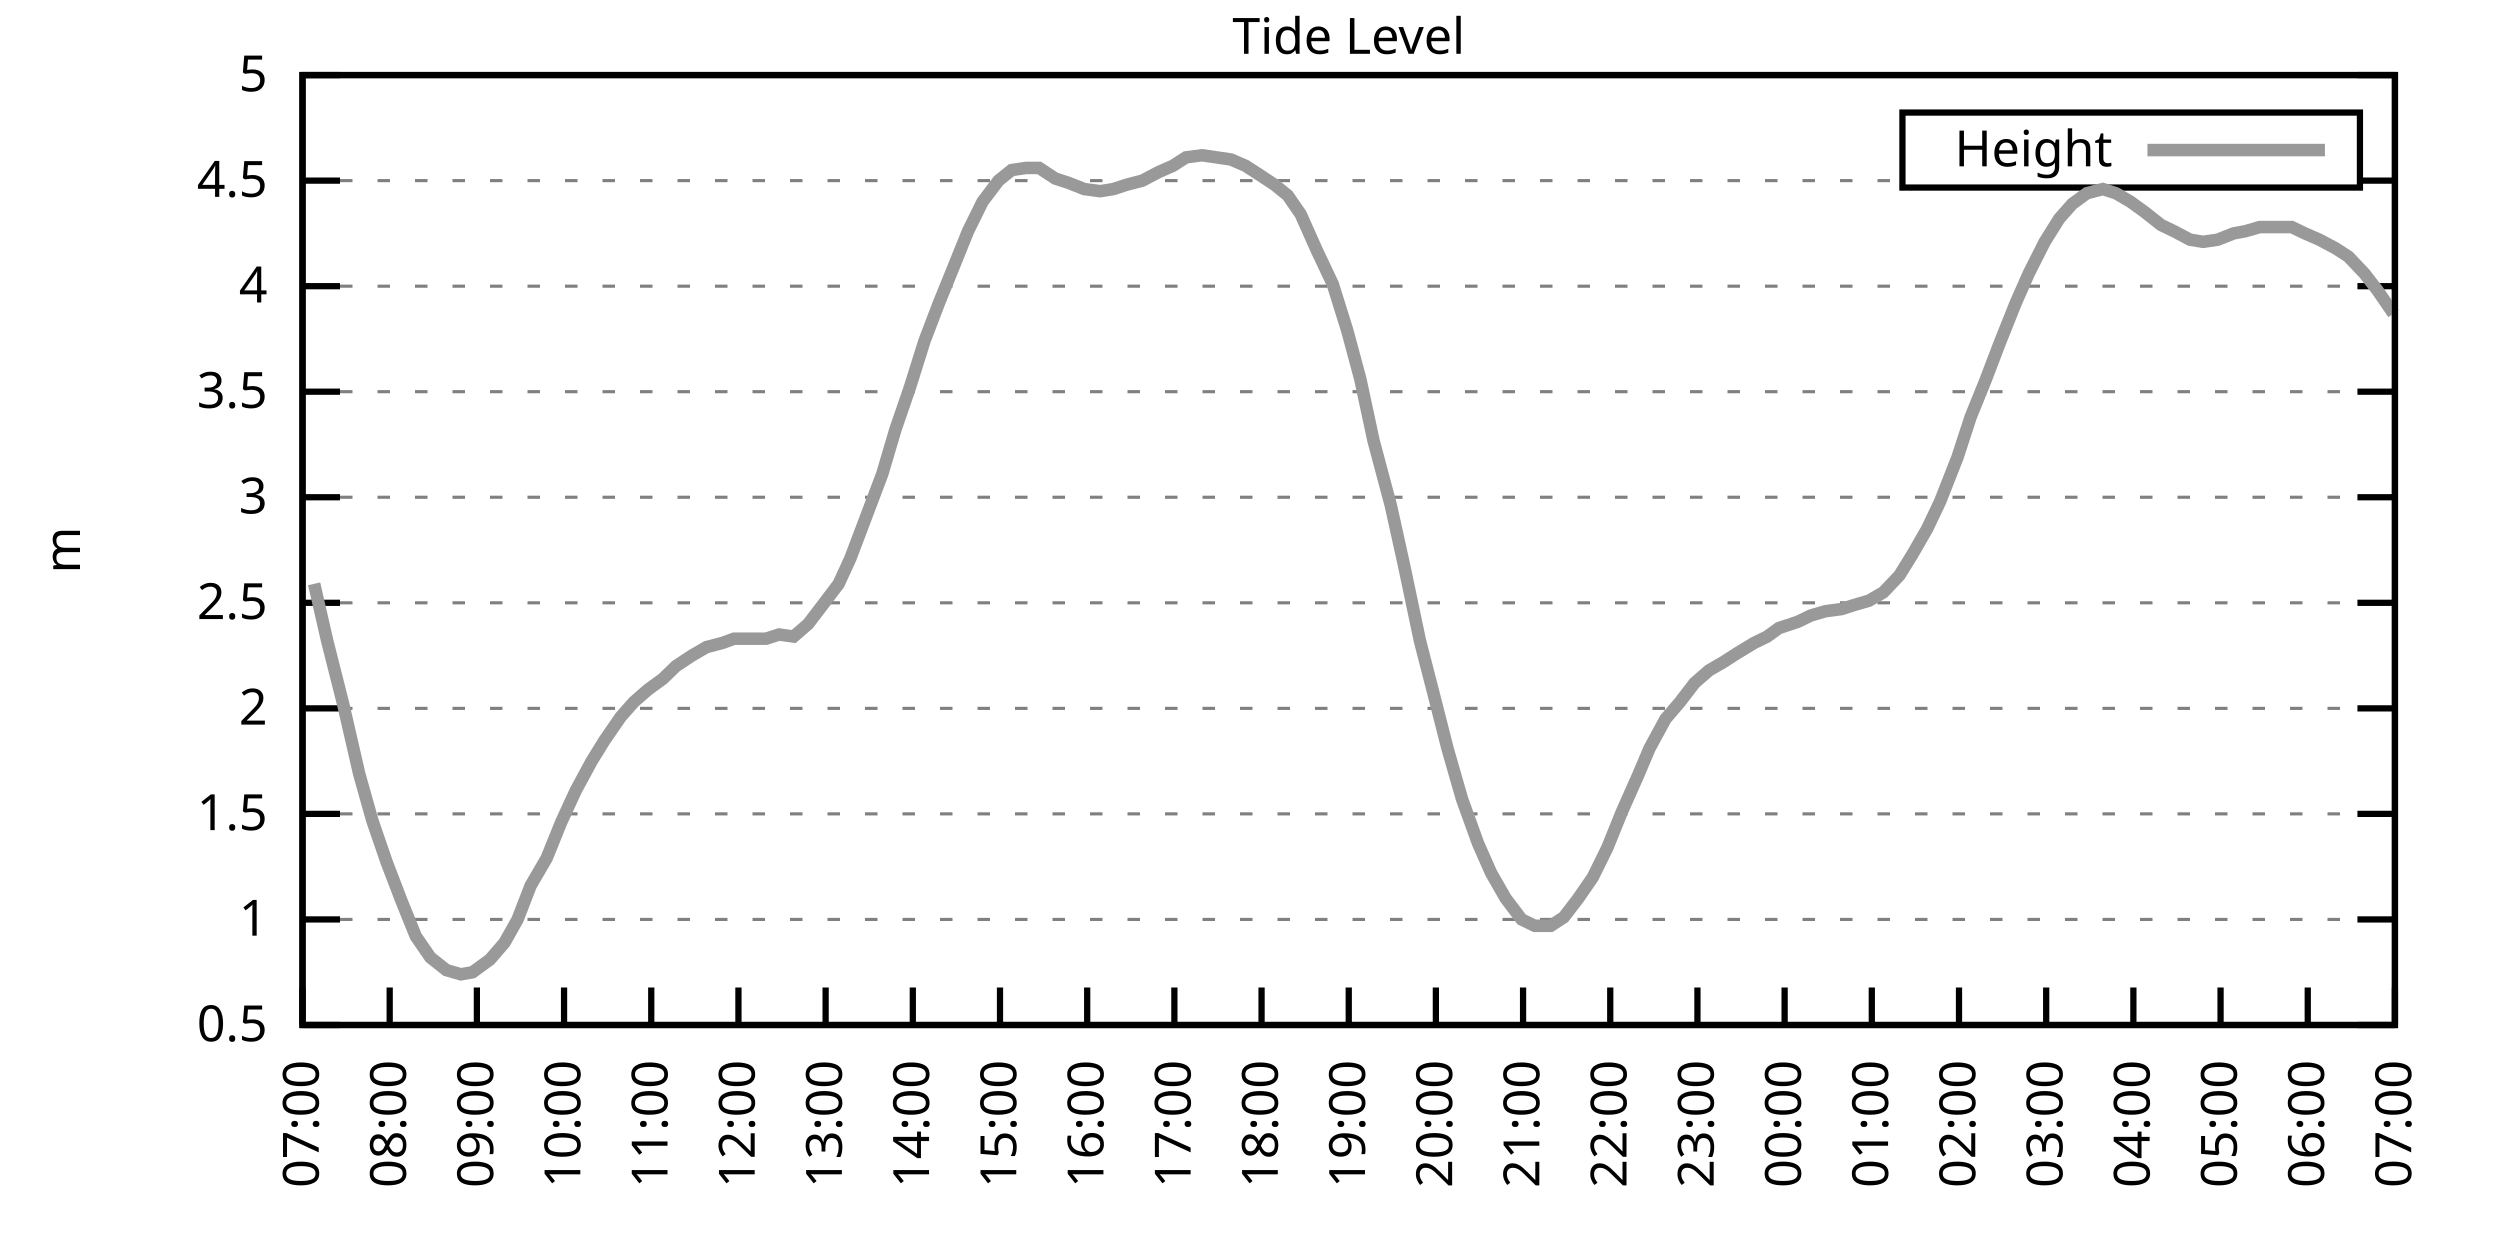
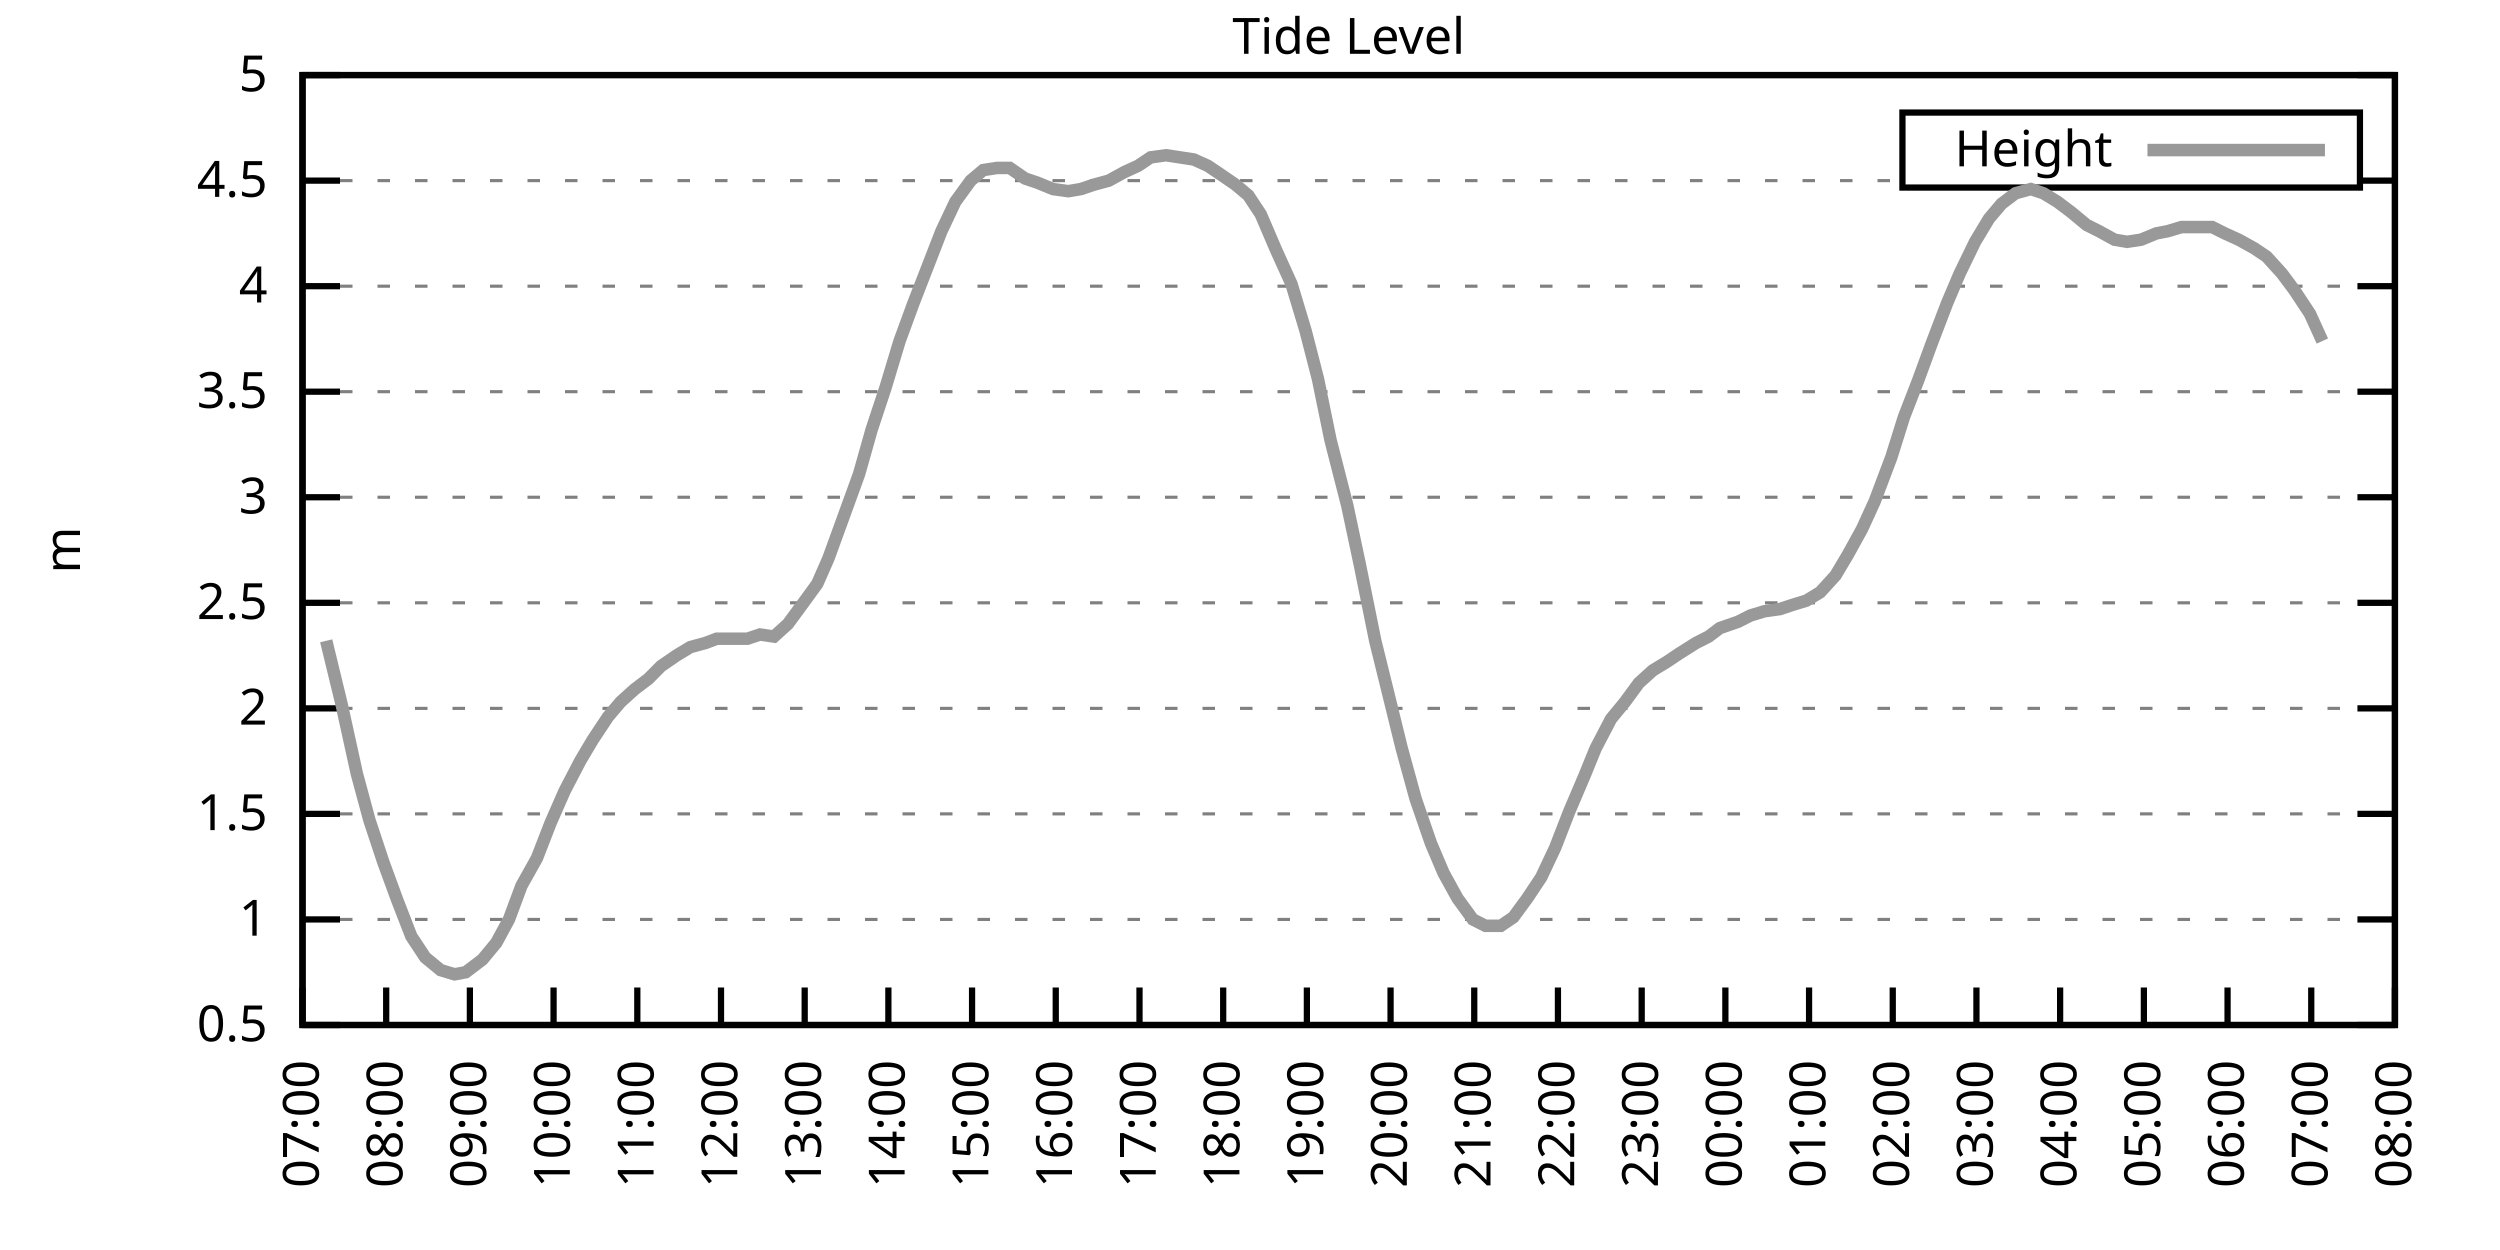
<svg xmlns="http://www.w3.org/2000/svg" xmlns:xlink="http://www.w3.org/1999/xlink" width="400" height="200" viewBox="0 0 400 200">
  <g id="gnuplot_canvas">
    <rect x="0" y="0" width="400" height="200" fill="none" />
    <defs>
      <circle id="gpDot" r="0.5" stroke-width="0.5" stroke="currentColor" />
      <path id="gpPt0" stroke-width="0.333" stroke="currentColor" d="M-1,0 h2 M0,-1 v2" />
      <path id="gpPt1" stroke-width="0.333" stroke="currentColor" d="M-1,-1 L1,1 M1,-1 L-1,1" />
      <path id="gpPt2" stroke-width="0.333" stroke="currentColor" d="M-1,0 L1,0 M0,-1 L0,1 M-1,-1 L1,1 M-1,1 L1,-1" />
      <rect id="gpPt3" stroke-width="0.333" stroke="currentColor" x="-1" y="-1" width="2" height="2" />
      <rect id="gpPt4" stroke-width="0.333" stroke="currentColor" fill="currentColor" x="-1" y="-1" width="2" height="2" />
      <circle id="gpPt5" stroke-width="0.333" stroke="currentColor" cx="0" cy="0" r="1" />
      <use xlink:href="#gpPt5" id="gpPt6" fill="currentColor" stroke="none" />
      <path id="gpPt7" stroke-width="0.333" stroke="currentColor" d="M0,-1.33 L-1.33,0.67 L1.33,0.67 z" />
      <use xlink:href="#gpPt7" id="gpPt8" fill="currentColor" stroke="none" />
      <use xlink:href="#gpPt7" id="gpPt9" stroke="currentColor" transform="rotate(180)" />
      <use xlink:href="#gpPt9" id="gpPt10" fill="currentColor" stroke="none" />
      <use xlink:href="#gpPt3" id="gpPt11" stroke="currentColor" transform="rotate(45)" />
      <use xlink:href="#gpPt11" id="gpPt12" fill="currentColor" stroke="none" />
      <path id="gpPt13" stroke-width="0.333" stroke="currentColor" d="M0,1.330 L1.265,0.411 L0.782,-1.067 L-0.782,-1.076 L-1.265,0.411 z" />
      <use xlink:href="#gpPt13" id="gpPt14" fill="currentColor" stroke="none" />
      <filter id="textbox" filterUnits="objectBoundingBox" x="0" y="0" height="1" width="1">
        <feFlood flood-color="white" flood-opacity="1" result="bgnd" />
        <feComposite in="SourceGraphic" in2="bgnd" operator="atop" />
      </filter>
      <filter id="greybox" filterUnits="objectBoundingBox" x="0" y="0" height="1" width="1">
        <feFlood flood-color="lightgrey" flood-opacity="1" result="grey" />
        <feComposite in="SourceGraphic" in2="grey" operator="atop" />
      </filter>
    </defs>
    <g fill="none" color="white" stroke="currentColor" stroke-width="1.00" stroke-linecap="butt" stroke-linejoin="miter">
</g>
    <g fill="none" color="black" stroke="currentColor" stroke-width="1.00" stroke-linecap="butt" stroke-linejoin="miter">
      <g stroke="none" shape-rendering="crispEdges">
        <polygon fill="rgb(255, 255, 255)" points="48.40,164.00 383.18,164.00 383.18,12.02 48.40,12.02 " />
      </g>
    </g>
    <g fill="none" color="black" stroke="currentColor" stroke-width="1.00" stroke-linecap="butt" stroke-linejoin="miter">
</g>
    <g fill="none" color="black" stroke="black" stroke-width="0.50" stroke-linecap="butt" stroke-linejoin="miter">
</g>
    <g fill="none" color="gray" stroke="currentColor" stroke-width="0.50" stroke-linecap="butt" stroke-linejoin="miter">
      <path stroke="gray" stroke-dasharray="2,4" class="gridline" d="M48.40,164.00 L383.19,164.00  " />
    </g>
    <g fill="none" color="gray" stroke="gray" stroke-width="1.00" stroke-linecap="butt" stroke-linejoin="miter">
</g>
    <g fill="none" color="black" stroke="currentColor" stroke-width="1.00" stroke-linecap="butt" stroke-linejoin="miter">
      <path stroke="black" d="M48.40,164.00 L54.40,164.00 M383.19,164.00 L377.19,164.00  " />
      <g transform="translate(42.80,166.60)" stroke="none" fill="black" font-family="Sans" font-size="8.00" text-anchor="end">
        <text>
          <tspan font-family="Sans"> 0.5</tspan>
        </text>
      </g>
    </g>
    <g fill="none" color="black" stroke="currentColor" stroke-width="1.00" stroke-linecap="butt" stroke-linejoin="miter">
</g>
    <g fill="none" color="black" stroke="black" stroke-width="0.50" stroke-linecap="butt" stroke-linejoin="miter">
</g>
    <g fill="none" color="gray" stroke="currentColor" stroke-width="0.50" stroke-linecap="butt" stroke-linejoin="miter">
      <path stroke="gray" stroke-dasharray="2,4" class="gridline" d="M48.40,147.11 L383.19,147.11  " />
    </g>
    <g fill="none" color="gray" stroke="gray" stroke-width="1.00" stroke-linecap="butt" stroke-linejoin="miter">
</g>
    <g fill="none" color="black" stroke="currentColor" stroke-width="1.00" stroke-linecap="butt" stroke-linejoin="miter">
      <path stroke="black" d="M48.40,147.11 L54.40,147.11 M383.19,147.11 L377.19,147.11  " />
      <g transform="translate(42.80,149.71)" stroke="none" fill="black" font-family="Sans" font-size="8.00" text-anchor="end">
        <text>
          <tspan font-family="Sans"> 1</tspan>
        </text>
      </g>
    </g>
    <g fill="none" color="black" stroke="currentColor" stroke-width="1.00" stroke-linecap="butt" stroke-linejoin="miter">
</g>
    <g fill="none" color="black" stroke="black" stroke-width="0.50" stroke-linecap="butt" stroke-linejoin="miter">
</g>
    <g fill="none" color="gray" stroke="currentColor" stroke-width="0.50" stroke-linecap="butt" stroke-linejoin="miter">
      <path stroke="gray" stroke-dasharray="2,4" class="gridline" d="M48.40,130.22 L383.19,130.22  " />
    </g>
    <g fill="none" color="gray" stroke="gray" stroke-width="1.00" stroke-linecap="butt" stroke-linejoin="miter">
</g>
    <g fill="none" color="black" stroke="currentColor" stroke-width="1.00" stroke-linecap="butt" stroke-linejoin="miter">
      <path stroke="black" d="M48.40,130.22 L54.40,130.22 M383.19,130.22 L377.19,130.22  " />
      <g transform="translate(42.80,132.82)" stroke="none" fill="black" font-family="Sans" font-size="8.00" text-anchor="end">
        <text>
          <tspan font-family="Sans"> 1.5</tspan>
        </text>
      </g>
    </g>
    <g fill="none" color="black" stroke="currentColor" stroke-width="1.00" stroke-linecap="butt" stroke-linejoin="miter">
</g>
    <g fill="none" color="black" stroke="black" stroke-width="0.50" stroke-linecap="butt" stroke-linejoin="miter">
</g>
    <g fill="none" color="gray" stroke="currentColor" stroke-width="0.50" stroke-linecap="butt" stroke-linejoin="miter">
      <path stroke="gray" stroke-dasharray="2,4" class="gridline" d="M48.40,113.34 L383.19,113.34  " />
    </g>
    <g fill="none" color="gray" stroke="gray" stroke-width="1.00" stroke-linecap="butt" stroke-linejoin="miter">
</g>
    <g fill="none" color="black" stroke="currentColor" stroke-width="1.00" stroke-linecap="butt" stroke-linejoin="miter">
      <path stroke="black" d="M48.40,113.34 L54.40,113.34 M383.19,113.34 L377.19,113.34  " />
      <g transform="translate(42.80,115.94)" stroke="none" fill="black" font-family="Sans" font-size="8.00" text-anchor="end">
        <text>
          <tspan font-family="Sans"> 2</tspan>
        </text>
      </g>
    </g>
    <g fill="none" color="black" stroke="currentColor" stroke-width="1.00" stroke-linecap="butt" stroke-linejoin="miter">
</g>
    <g fill="none" color="black" stroke="black" stroke-width="0.50" stroke-linecap="butt" stroke-linejoin="miter">
</g>
    <g fill="none" color="gray" stroke="currentColor" stroke-width="0.50" stroke-linecap="butt" stroke-linejoin="miter">
      <path stroke="gray" stroke-dasharray="2,4" class="gridline" d="M48.40,96.45 L383.19,96.45  " />
    </g>
    <g fill="none" color="gray" stroke="gray" stroke-width="1.00" stroke-linecap="butt" stroke-linejoin="miter">
</g>
    <g fill="none" color="black" stroke="currentColor" stroke-width="1.00" stroke-linecap="butt" stroke-linejoin="miter">
      <path stroke="black" d="M48.40,96.45 L54.40,96.45 M383.19,96.45 L377.19,96.45  " />
      <g transform="translate(42.80,99.05)" stroke="none" fill="black" font-family="Sans" font-size="8.00" text-anchor="end">
        <text>
          <tspan font-family="Sans"> 2.5</tspan>
        </text>
      </g>
    </g>
    <g fill="none" color="black" stroke="currentColor" stroke-width="1.00" stroke-linecap="butt" stroke-linejoin="miter">
</g>
    <g fill="none" color="black" stroke="black" stroke-width="0.50" stroke-linecap="butt" stroke-linejoin="miter">
</g>
    <g fill="none" color="gray" stroke="currentColor" stroke-width="0.50" stroke-linecap="butt" stroke-linejoin="miter">
      <path stroke="gray" stroke-dasharray="2,4" class="gridline" d="M48.40,79.56 L383.19,79.56  " />
    </g>
    <g fill="none" color="gray" stroke="gray" stroke-width="1.00" stroke-linecap="butt" stroke-linejoin="miter">
</g>
    <g fill="none" color="black" stroke="currentColor" stroke-width="1.00" stroke-linecap="butt" stroke-linejoin="miter">
      <path stroke="black" d="M48.40,79.56 L54.40,79.56 M383.19,79.56 L377.19,79.56  " />
      <g transform="translate(42.80,82.16)" stroke="none" fill="black" font-family="Sans" font-size="8.00" text-anchor="end">
        <text>
          <tspan font-family="Sans"> 3</tspan>
        </text>
      </g>
    </g>
    <g fill="none" color="black" stroke="currentColor" stroke-width="1.00" stroke-linecap="butt" stroke-linejoin="miter">
</g>
    <g fill="none" color="black" stroke="black" stroke-width="0.50" stroke-linecap="butt" stroke-linejoin="miter">
</g>
    <g fill="none" color="gray" stroke="currentColor" stroke-width="0.50" stroke-linecap="butt" stroke-linejoin="miter">
      <path stroke="gray" stroke-dasharray="2,4" class="gridline" d="M48.40,62.67 L383.19,62.67  " />
    </g>
    <g fill="none" color="gray" stroke="gray" stroke-width="1.00" stroke-linecap="butt" stroke-linejoin="miter">
</g>
    <g fill="none" color="black" stroke="currentColor" stroke-width="1.00" stroke-linecap="butt" stroke-linejoin="miter">
      <path stroke="black" d="M48.40,62.67 L54.40,62.67 M383.19,62.67 L377.19,62.67  " />
      <g transform="translate(42.80,65.27)" stroke="none" fill="black" font-family="Sans" font-size="8.00" text-anchor="end">
        <text>
          <tspan font-family="Sans"> 3.5</tspan>
        </text>
      </g>
    </g>
    <g fill="none" color="black" stroke="currentColor" stroke-width="1.00" stroke-linecap="butt" stroke-linejoin="miter">
</g>
    <g fill="none" color="black" stroke="black" stroke-width="0.50" stroke-linecap="butt" stroke-linejoin="miter">
</g>
    <g fill="none" color="gray" stroke="currentColor" stroke-width="0.50" stroke-linecap="butt" stroke-linejoin="miter">
      <path stroke="gray" stroke-dasharray="2,4" class="gridline" d="M48.40,45.79 L383.19,45.79  " />
    </g>
    <g fill="none" color="gray" stroke="gray" stroke-width="1.00" stroke-linecap="butt" stroke-linejoin="miter">
</g>
    <g fill="none" color="black" stroke="currentColor" stroke-width="1.00" stroke-linecap="butt" stroke-linejoin="miter">
      <path stroke="black" d="M48.40,45.79 L54.40,45.79 M383.19,45.79 L377.19,45.79  " />
      <g transform="translate(42.80,48.39)" stroke="none" fill="black" font-family="Sans" font-size="8.00" text-anchor="end">
        <text>
          <tspan font-family="Sans"> 4</tspan>
        </text>
      </g>
    </g>
    <g fill="none" color="black" stroke="currentColor" stroke-width="1.00" stroke-linecap="butt" stroke-linejoin="miter">
</g>
    <g fill="none" color="black" stroke="black" stroke-width="0.50" stroke-linecap="butt" stroke-linejoin="miter">
</g>
    <g fill="none" color="gray" stroke="currentColor" stroke-width="0.50" stroke-linecap="butt" stroke-linejoin="miter">
      <path stroke="gray" stroke-dasharray="2,4" class="gridline" d="M48.40,28.90 L304.39,28.90 M377.59,28.90 L383.19,28.90  " />
    </g>
    <g fill="none" color="gray" stroke="gray" stroke-width="1.00" stroke-linecap="butt" stroke-linejoin="miter">
</g>
    <g fill="none" color="black" stroke="currentColor" stroke-width="1.00" stroke-linecap="butt" stroke-linejoin="miter">
      <path stroke="black" d="M48.40,28.90 L54.40,28.90 M383.19,28.90 L377.19,28.90  " />
      <g transform="translate(42.80,31.50)" stroke="none" fill="black" font-family="Sans" font-size="8.00" text-anchor="end">
        <text>
          <tspan font-family="Sans"> 4.5</tspan>
        </text>
      </g>
    </g>
    <g fill="none" color="black" stroke="currentColor" stroke-width="1.00" stroke-linecap="butt" stroke-linejoin="miter">
</g>
    <g fill="none" color="black" stroke="black" stroke-width="0.50" stroke-linecap="butt" stroke-linejoin="miter">
</g>
    <g fill="none" color="gray" stroke="currentColor" stroke-width="0.50" stroke-linecap="butt" stroke-linejoin="miter">
      <path stroke="gray" stroke-dasharray="2,4" class="gridline" d="M48.40,12.01 L383.19,12.01  " />
    </g>
    <g fill="none" color="gray" stroke="gray" stroke-width="1.00" stroke-linecap="butt" stroke-linejoin="miter">
</g>
    <g fill="none" color="black" stroke="currentColor" stroke-width="1.00" stroke-linecap="butt" stroke-linejoin="miter">
      <path stroke="black" d="M48.40,12.01 L54.40,12.01 M383.19,12.01 L377.19,12.01  " />
      <g transform="translate(42.80,14.61)" stroke="none" fill="black" font-family="Sans" font-size="8.00" text-anchor="end">
        <text>
          <tspan font-family="Sans"> 5</tspan>
        </text>
      </g>
    </g>
    <g fill="none" color="black" stroke="currentColor" stroke-width="1.00" stroke-linecap="butt" stroke-linejoin="miter">
      <path stroke="black" d="M48.40,164.00 L48.40,158.00  " />
      <g transform="translate(51.00,169.60) rotate(270.00)" stroke="none" fill="black" font-family="Sans" font-size="8.00" text-anchor="end">
        <text>
          <tspan font-family="Sans">07:00</tspan>
        </text>
      </g>
    </g>
    <g fill="none" color="black" stroke="currentColor" stroke-width="1.00" stroke-linecap="butt" stroke-linejoin="miter">
-       <path stroke="black" d="M62.35,164.00 L62.35,158.00  " />
-       <g transform="translate(64.95,169.60) rotate(270.00)" stroke="none" fill="black" font-family="Sans" font-size="8.00" text-anchor="end">
+       <path stroke="black" d="M61.79,164.00 L61.79,158.00  " />
+       <g transform="translate(64.39,169.60) rotate(270.00)" stroke="none" fill="black" font-family="Sans" font-size="8.00" text-anchor="end">
        <text>
          <tspan font-family="Sans">08:00</tspan>
        </text>
      </g>
    </g>
    <g fill="none" color="black" stroke="currentColor" stroke-width="1.00" stroke-linecap="butt" stroke-linejoin="miter">
-       <path stroke="black" d="M76.30,164.00 L76.30,158.00  " />
-       <g transform="translate(78.90,169.60) rotate(270.00)" stroke="none" fill="black" font-family="Sans" font-size="8.00" text-anchor="end">
+       <path stroke="black" d="M75.18,164.00 L75.18,158.00  " />
+       <g transform="translate(77.78,169.60) rotate(270.00)" stroke="none" fill="black" font-family="Sans" font-size="8.00" text-anchor="end">
        <text>
          <tspan font-family="Sans">09:00</tspan>
        </text>
      </g>
    </g>
    <g fill="none" color="black" stroke="currentColor" stroke-width="1.00" stroke-linecap="butt" stroke-linejoin="miter">
-       <path stroke="black" d="M90.25,164.00 L90.25,158.00  " />
-       <g transform="translate(92.85,169.60) rotate(270.00)" stroke="none" fill="black" font-family="Sans" font-size="8.00" text-anchor="end">
+       <path stroke="black" d="M88.57,164.00 L88.57,158.00  " />
+       <g transform="translate(91.17,169.60) rotate(270.00)" stroke="none" fill="black" font-family="Sans" font-size="8.00" text-anchor="end">
        <text>
          <tspan font-family="Sans">10:00</tspan>
        </text>
      </g>
    </g>
    <g fill="none" color="black" stroke="currentColor" stroke-width="1.00" stroke-linecap="butt" stroke-linejoin="miter">
-       <path stroke="black" d="M104.20,164.00 L104.20,158.00  " />
-       <g transform="translate(106.80,169.60) rotate(270.00)" stroke="none" fill="black" font-family="Sans" font-size="8.00" text-anchor="end">
+       <path stroke="black" d="M101.97,164.00 L101.97,158.00  " />
+       <g transform="translate(104.57,169.60) rotate(270.00)" stroke="none" fill="black" font-family="Sans" font-size="8.00" text-anchor="end">
        <text>
          <tspan font-family="Sans">11:00</tspan>
        </text>
      </g>
    </g>
    <g fill="none" color="black" stroke="currentColor" stroke-width="1.00" stroke-linecap="butt" stroke-linejoin="miter">
-       <path stroke="black" d="M118.15,164.00 L118.15,158.00  " />
-       <g transform="translate(120.75,169.60) rotate(270.00)" stroke="none" fill="black" font-family="Sans" font-size="8.00" text-anchor="end">
+       <path stroke="black" d="M115.36,164.00 L115.36,158.00  " />
+       <g transform="translate(117.96,169.60) rotate(270.00)" stroke="none" fill="black" font-family="Sans" font-size="8.00" text-anchor="end">
        <text>
          <tspan font-family="Sans">12:00</tspan>
        </text>
      </g>
    </g>
    <g fill="none" color="black" stroke="currentColor" stroke-width="1.00" stroke-linecap="butt" stroke-linejoin="miter">
-       <path stroke="black" d="M132.10,164.00 L132.10,158.00  " />
-       <g transform="translate(134.70,169.60) rotate(270.00)" stroke="none" fill="black" font-family="Sans" font-size="8.00" text-anchor="end">
+       <path stroke="black" d="M128.75,164.00 L128.75,158.00  " />
+       <g transform="translate(131.35,169.60) rotate(270.00)" stroke="none" fill="black" font-family="Sans" font-size="8.00" text-anchor="end">
        <text>
          <tspan font-family="Sans">13:00</tspan>
        </text>
      </g>
    </g>
    <g fill="none" color="black" stroke="currentColor" stroke-width="1.00" stroke-linecap="butt" stroke-linejoin="miter">
-       <path stroke="black" d="M146.05,164.00 L146.05,158.00  " />
-       <g transform="translate(148.65,169.60) rotate(270.00)" stroke="none" fill="black" font-family="Sans" font-size="8.00" text-anchor="end">
+       <path stroke="black" d="M142.14,164.00 L142.14,158.00  " />
+       <g transform="translate(144.74,169.60) rotate(270.00)" stroke="none" fill="black" font-family="Sans" font-size="8.00" text-anchor="end">
        <text>
          <tspan font-family="Sans">14:00</tspan>
        </text>
      </g>
    </g>
    <g fill="none" color="black" stroke="currentColor" stroke-width="1.00" stroke-linecap="butt" stroke-linejoin="miter">
-       <path stroke="black" d="M160.00,164.00 L160.00,158.00  " />
-       <g transform="translate(162.60,169.60) rotate(270.00)" stroke="none" fill="black" font-family="Sans" font-size="8.00" text-anchor="end">
+       <path stroke="black" d="M155.53,164.00 L155.53,158.00  " />
+       <g transform="translate(158.13,169.60) rotate(270.00)" stroke="none" fill="black" font-family="Sans" font-size="8.00" text-anchor="end">
        <text>
          <tspan font-family="Sans">15:00</tspan>
        </text>
      </g>
    </g>
    <g fill="none" color="black" stroke="currentColor" stroke-width="1.00" stroke-linecap="butt" stroke-linejoin="miter">
-       <path stroke="black" d="M173.95,164.00 L173.95,158.00  " />
-       <g transform="translate(176.55,169.60) rotate(270.00)" stroke="none" fill="black" font-family="Sans" font-size="8.00" text-anchor="end">
+       <path stroke="black" d="M168.92,164.00 L168.92,158.00  " />
+       <g transform="translate(171.52,169.60) rotate(270.00)" stroke="none" fill="black" font-family="Sans" font-size="8.00" text-anchor="end">
        <text>
          <tspan font-family="Sans">16:00</tspan>
        </text>
      </g>
    </g>
    <g fill="none" color="black" stroke="currentColor" stroke-width="1.00" stroke-linecap="butt" stroke-linejoin="miter">
-       <path stroke="black" d="M187.90,164.00 L187.90,158.00  " />
-       <g transform="translate(190.50,169.60) rotate(270.00)" stroke="none" fill="black" font-family="Sans" font-size="8.00" text-anchor="end">
+       <path stroke="black" d="M182.32,164.00 L182.32,158.00  " />
+       <g transform="translate(184.92,169.60) rotate(270.00)" stroke="none" fill="black" font-family="Sans" font-size="8.00" text-anchor="end">
        <text>
          <tspan font-family="Sans">17:00</tspan>
        </text>
      </g>
    </g>
    <g fill="none" color="black" stroke="currentColor" stroke-width="1.00" stroke-linecap="butt" stroke-linejoin="miter">
-       <path stroke="black" d="M201.85,164.00 L201.85,158.00  " />
-       <g transform="translate(204.45,169.60) rotate(270.00)" stroke="none" fill="black" font-family="Sans" font-size="8.00" text-anchor="end">
+       <path stroke="black" d="M195.71,164.00 L195.71,158.00  " />
+       <g transform="translate(198.31,169.60) rotate(270.00)" stroke="none" fill="black" font-family="Sans" font-size="8.00" text-anchor="end">
        <text>
          <tspan font-family="Sans">18:00</tspan>
        </text>
      </g>
    </g>
    <g fill="none" color="black" stroke="currentColor" stroke-width="1.00" stroke-linecap="butt" stroke-linejoin="miter">
-       <path stroke="black" d="M215.80,164.00 L215.80,158.00  " />
-       <g transform="translate(218.40,169.60) rotate(270.00)" stroke="none" fill="black" font-family="Sans" font-size="8.00" text-anchor="end">
+       <path stroke="black" d="M209.10,164.00 L209.10,158.00  " />
+       <g transform="translate(211.70,169.60) rotate(270.00)" stroke="none" fill="black" font-family="Sans" font-size="8.00" text-anchor="end">
        <text>
          <tspan font-family="Sans">19:00</tspan>
        </text>
      </g>
    </g>
    <g fill="none" color="black" stroke="currentColor" stroke-width="1.00" stroke-linecap="butt" stroke-linejoin="miter">
-       <path stroke="black" d="M229.74,164.00 L229.74,158.00  " />
-       <g transform="translate(232.34,169.60) rotate(270.00)" stroke="none" fill="black" font-family="Sans" font-size="8.00" text-anchor="end">
+       <path stroke="black" d="M222.49,164.00 L222.49,158.00  " />
+       <g transform="translate(225.09,169.60) rotate(270.00)" stroke="none" fill="black" font-family="Sans" font-size="8.00" text-anchor="end">
        <text>
          <tspan font-family="Sans">20:00</tspan>
        </text>
      </g>
    </g>
    <g fill="none" color="black" stroke="currentColor" stroke-width="1.00" stroke-linecap="butt" stroke-linejoin="miter">
-       <path stroke="black" d="M243.69,164.00 L243.69,158.00  " />
-       <g transform="translate(246.29,169.60) rotate(270.00)" stroke="none" fill="black" font-family="Sans" font-size="8.00" text-anchor="end">
+       <path stroke="black" d="M235.88,164.00 L235.88,158.00  " />
+       <g transform="translate(238.48,169.60) rotate(270.00)" stroke="none" fill="black" font-family="Sans" font-size="8.00" text-anchor="end">
        <text>
          <tspan font-family="Sans">21:00</tspan>
        </text>
      </g>
    </g>
    <g fill="none" color="black" stroke="currentColor" stroke-width="1.00" stroke-linecap="butt" stroke-linejoin="miter">
-       <path stroke="black" d="M257.64,164.00 L257.64,158.00  " />
-       <g transform="translate(260.24,169.60) rotate(270.00)" stroke="none" fill="black" font-family="Sans" font-size="8.00" text-anchor="end">
+       <path stroke="black" d="M249.27,164.00 L249.27,158.00  " />
+       <g transform="translate(251.87,169.60) rotate(270.00)" stroke="none" fill="black" font-family="Sans" font-size="8.00" text-anchor="end">
        <text>
          <tspan font-family="Sans">22:00</tspan>
        </text>
      </g>
    </g>
    <g fill="none" color="black" stroke="currentColor" stroke-width="1.00" stroke-linecap="butt" stroke-linejoin="miter">
-       <path stroke="black" d="M271.59,164.00 L271.59,158.00  " />
-       <g transform="translate(274.19,169.60) rotate(270.00)" stroke="none" fill="black" font-family="Sans" font-size="8.00" text-anchor="end">
+       <path stroke="black" d="M262.67,164.00 L262.67,158.00  " />
+       <g transform="translate(265.27,169.60) rotate(270.00)" stroke="none" fill="black" font-family="Sans" font-size="8.00" text-anchor="end">
        <text>
          <tspan font-family="Sans">23:00</tspan>
        </text>
      </g>
    </g>
    <g fill="none" color="black" stroke="currentColor" stroke-width="1.00" stroke-linecap="butt" stroke-linejoin="miter">
-       <path stroke="black" d="M285.54,164.00 L285.54,158.00  " />
-       <g transform="translate(288.14,169.60) rotate(270.00)" stroke="none" fill="black" font-family="Sans" font-size="8.00" text-anchor="end">
+       <path stroke="black" d="M276.06,164.00 L276.06,158.00  " />
+       <g transform="translate(278.66,169.60) rotate(270.00)" stroke="none" fill="black" font-family="Sans" font-size="8.00" text-anchor="end">
        <text>
          <tspan font-family="Sans">00:00</tspan>
        </text>
      </g>
    </g>
    <g fill="none" color="black" stroke="currentColor" stroke-width="1.00" stroke-linecap="butt" stroke-linejoin="miter">
-       <path stroke="black" d="M299.49,164.00 L299.49,158.00  " />
-       <g transform="translate(302.09,169.60) rotate(270.00)" stroke="none" fill="black" font-family="Sans" font-size="8.00" text-anchor="end">
+       <path stroke="black" d="M289.45,164.00 L289.45,158.00  " />
+       <g transform="translate(292.05,169.60) rotate(270.00)" stroke="none" fill="black" font-family="Sans" font-size="8.00" text-anchor="end">
        <text>
          <tspan font-family="Sans">01:00</tspan>
        </text>
      </g>
    </g>
    <g fill="none" color="black" stroke="currentColor" stroke-width="1.00" stroke-linecap="butt" stroke-linejoin="miter">
-       <path stroke="black" d="M313.44,164.00 L313.44,158.00  " />
-       <g transform="translate(316.04,169.60) rotate(270.00)" stroke="none" fill="black" font-family="Sans" font-size="8.00" text-anchor="end">
+       <path stroke="black" d="M302.84,164.00 L302.84,158.00  " />
+       <g transform="translate(305.44,169.60) rotate(270.00)" stroke="none" fill="black" font-family="Sans" font-size="8.00" text-anchor="end">
        <text>
          <tspan font-family="Sans">02:00</tspan>
        </text>
      </g>
    </g>
    <g fill="none" color="black" stroke="currentColor" stroke-width="1.00" stroke-linecap="butt" stroke-linejoin="miter">
-       <path stroke="black" d="M327.39,164.00 L327.39,158.00  " />
-       <g transform="translate(329.99,169.60) rotate(270.00)" stroke="none" fill="black" font-family="Sans" font-size="8.00" text-anchor="end">
+       <path stroke="black" d="M316.23,164.00 L316.23,158.00  " />
+       <g transform="translate(318.83,169.60) rotate(270.00)" stroke="none" fill="black" font-family="Sans" font-size="8.00" text-anchor="end">
        <text>
          <tspan font-family="Sans">03:00</tspan>
        </text>
      </g>
    </g>
    <g fill="none" color="black" stroke="currentColor" stroke-width="1.00" stroke-linecap="butt" stroke-linejoin="miter">
-       <path stroke="black" d="M341.34,164.00 L341.34,158.00  " />
-       <g transform="translate(343.94,169.60) rotate(270.00)" stroke="none" fill="black" font-family="Sans" font-size="8.00" text-anchor="end">
+       <path stroke="black" d="M329.62,164.00 L329.62,158.00  " />
+       <g transform="translate(332.22,169.60) rotate(270.00)" stroke="none" fill="black" font-family="Sans" font-size="8.00" text-anchor="end">
        <text>
          <tspan font-family="Sans">04:00</tspan>
        </text>
      </g>
    </g>
    <g fill="none" color="black" stroke="currentColor" stroke-width="1.00" stroke-linecap="butt" stroke-linejoin="miter">
-       <path stroke="black" d="M355.29,164.00 L355.29,158.00  " />
-       <g transform="translate(357.89,169.60) rotate(270.00)" stroke="none" fill="black" font-family="Sans" font-size="8.00" text-anchor="end">
+       <path stroke="black" d="M343.02,164.00 L343.02,158.00  " />
+       <g transform="translate(345.62,169.60) rotate(270.00)" stroke="none" fill="black" font-family="Sans" font-size="8.00" text-anchor="end">
        <text>
          <tspan font-family="Sans">05:00</tspan>
        </text>
      </g>
    </g>
    <g fill="none" color="black" stroke="currentColor" stroke-width="1.00" stroke-linecap="butt" stroke-linejoin="miter">
-       <path stroke="black" d="M369.24,164.00 L369.24,158.00  " />
-       <g transform="translate(371.84,169.60) rotate(270.00)" stroke="none" fill="black" font-family="Sans" font-size="8.00" text-anchor="end">
+       <path stroke="black" d="M356.41,164.00 L356.41,158.00  " />
+       <g transform="translate(359.01,169.60) rotate(270.00)" stroke="none" fill="black" font-family="Sans" font-size="8.00" text-anchor="end">
        <text>
          <tspan font-family="Sans">06:00</tspan>
+         </text>
+       </g>
+     </g>
+     <g fill="none" color="black" stroke="currentColor" stroke-width="1.00" stroke-linecap="butt" stroke-linejoin="miter">
+       <path stroke="black" d="M369.80,164.00 L369.80,158.00  " />
+       <g transform="translate(372.40,169.60) rotate(270.00)" stroke="none" fill="black" font-family="Sans" font-size="8.00" text-anchor="end">
+         <text>
+           <tspan font-family="Sans">07:00</tspan>
        </text>
      </g>
    </g>
    <g fill="none" color="black" stroke="currentColor" stroke-width="1.00" stroke-linecap="butt" stroke-linejoin="miter">
      <path stroke="black" d="M383.19,164.00 L383.19,158.00  " />
      <g transform="translate(385.79,169.60) rotate(270.00)" stroke="none" fill="black" font-family="Sans" font-size="8.00" text-anchor="end">
        <text>
-           <tspan font-family="Sans">07:00</tspan>
+           <tspan font-family="Sans">08:00</tspan>
        </text>
      </g>
    </g>
    <g fill="none" color="black" stroke="currentColor" stroke-width="1.00" stroke-linecap="butt" stroke-linejoin="miter">
</g>
    <g fill="none" color="black" stroke="currentColor" stroke-width="1.00" stroke-linecap="butt" stroke-linejoin="miter">
      <path stroke="black" d="M48.40,12.01 L48.40,164.00 L383.19,164.00 L383.19,12.01 L48.40,12.01 Z  " />
    </g>
    <g fill="none" color="black" stroke="currentColor" stroke-width="1.00" stroke-linecap="butt" stroke-linejoin="miter">
</g>
    <g fill="none" color="black" stroke="currentColor" stroke-width="1.00" stroke-linecap="butt" stroke-linejoin="miter">
      <path stroke="black" d="M304.39,30.01 L304.39,18.01 L377.59,18.01 L377.59,30.01 L304.39,30.01 Z  " />
    </g>
    <g id="Tide_level_plot_1">
      <g fill="none" color="white" stroke="black" stroke-width="2.00" stroke-linecap="butt" stroke-linejoin="miter">
</g>
      <g fill="none" color="black" stroke="currentColor" stroke-width="2.00" stroke-linecap="butt" stroke-linejoin="miter">
        <g transform="translate(337.99,26.61)" stroke="none" fill="black" font-family="Sans" font-size="8.00" text-anchor="end">
          <text>
            <tspan font-family="Sans">Height</tspan>
          </text>
        </g>
      </g>
      <g fill="none" color="black" stroke="currentColor" stroke-width="2.00" stroke-linecap="butt" stroke-linejoin="miter">
-         <path stroke="rgb(153, 153, 153)" d="M343.59,24.01 L371.99,24.01 M50.26,93.41 L52.35,102.53 L54.91,112.66 L57.47,123.81 L59.56,131.24 L61.88,137.99   L64.21,144.07 L66.53,149.81 L68.86,153.19 L71.42,155.22 L73.74,155.89 L75.60,155.56 L78.39,153.53 L80.72,150.83   L82.81,147.11 L84.90,141.71 L87.46,137.32 L89.78,131.58 L92.11,126.51 L94.67,121.78 L96.76,118.40 L99.32,114.69   L101.41,112.32 L103.73,110.30 L106.06,108.61 L108.15,106.58 L110.71,104.89 L113.03,103.54 L115.59,102.87 L117.45,102.19   L120.24,102.19 L122.57,102.19 L124.66,101.52 L126.98,101.85 L129.31,99.83 L131.63,96.79 L134.19,93.41 L136.05,89.36   L138.61,82.60 L141.16,75.85 L143.26,68.75 L145.58,62.00 L147.91,54.57 L150.23,48.49 L152.56,42.75 L154.88,37.00   L157.21,32.28 L159.76,28.90 L161.86,27.21 L164.18,26.87 L166.27,26.87 L168.83,28.56 L170.92,29.24 L173.48,30.25   L176.04,30.59 L178.13,30.25 L180.22,29.57 L182.78,28.90 L185.34,27.55 L187.66,26.53 L189.76,25.18 L192.31,24.84   L194.64,25.18 L196.96,25.52 L199.29,26.53 L201.38,27.88 L203.94,29.57 L206.03,31.26 L208.12,34.30 L210.68,40.04   L213.24,45.45 L215.56,52.88 L217.65,60.65 L219.75,70.44 L222.54,80.91 L224.63,90.37 L227.19,102.53 L229.28,110.63   L231.60,119.75 L233.93,127.86 L236.49,134.95 L238.58,139.68 L240.90,143.73 L243.46,147.11 L245.55,148.13 L248.11,148.13   L250.20,146.77 L252.53,143.73 L254.85,140.36 L257.18,135.63 L259.50,129.89 L262.06,124.14 L263.92,119.75 L266.48,115.03   L268.80,112.32 L271.13,109.28 L273.45,107.26 L275.78,105.91 L277.87,104.56 L280.66,102.87 L282.75,101.85 L284.61,100.50   L287.64,99.49 L289.73,98.48 L292.05,97.80 L294.61,97.46 L296.70,96.79 L299.03,96.11 L301.35,94.76 L303.91,92.06   L306.00,88.68 L308.33,84.63 L310.42,80.24 L313.21,73.14 L315.30,66.73 L317.63,60.98 L319.95,54.90 L322.51,48.49   L324.60,43.76 L327.16,38.69 L329.48,34.98 L331.58,32.61 L333.90,30.92 L336.46,30.25 L338.55,30.92 L340.88,32.28   L343.20,33.96 L345.76,35.99 L347.85,37.00 L350.41,38.35 L352.50,38.69 L354.83,38.35 L357.38,37.34 L359.24,37.00   L361.57,36.33 L364.36,36.33 L366.68,36.33 L368.78,37.34 L371.10,38.35 L373.66,39.71 L375.75,41.06 L378.31,43.76   L380.40,46.46 L382.96,50.18  " />
+         <path stroke="rgb(153, 153, 153)" d="M343.59,24.01 L371.99,24.01 M52.19,102.53 L54.65,112.66 L57.10,123.81 L59.11,131.24 L61.35,137.99 L63.58,144.07   L65.81,149.81 L68.04,153.19 L70.50,155.22 L72.73,155.89 L74.51,155.56 L77.19,153.53 L79.42,150.83 L81.43,147.11   L83.44,141.71 L85.90,137.32 L88.13,131.58 L90.36,126.51 L92.82,121.78 L94.82,118.40 L97.28,114.69 L99.29,112.32   L101.52,110.30 L103.75,108.61 L105.76,106.58 L108.22,104.89 L110.45,103.54 L112.90,102.87 L114.69,102.19 L117.37,102.19   L119.60,102.19 L121.61,101.52 L123.84,101.85 L126.07,99.83 L128.30,96.79 L130.76,93.41 L132.54,89.36 L135.00,82.60   L137.45,75.85 L139.46,68.75 L141.69,62.00 L143.93,54.57 L146.16,48.49 L148.39,42.75 L150.62,37.00 L152.85,32.28   L155.31,28.90 L157.32,27.21 L159.55,26.87 L161.56,26.87 L164.01,28.56 L166.02,29.24 L168.48,30.25 L170.93,30.59   L172.94,30.25 L174.95,29.57 L177.41,28.90 L179.86,27.55 L182.09,26.53 L184.10,25.18 L186.56,24.84 L188.79,25.18   L191.02,25.52 L193.25,26.53 L195.26,27.88 L197.72,29.57 L199.73,31.26 L201.73,34.30 L204.19,40.04 L206.64,45.45   L208.88,52.88 L210.88,60.65 L212.89,70.44 L215.57,80.91 L217.58,90.37 L220.04,102.53 L222.04,110.63 L224.28,119.75   L226.51,127.86 L228.96,134.95 L230.97,139.68 L233.20,143.73 L235.66,147.11 L237.67,148.13 L240.12,148.13 L242.13,146.77   L244.36,143.73 L246.60,140.36 L248.83,135.63 L251.06,129.89 L253.51,124.14 L255.30,119.75 L257.76,115.03 L259.99,112.32   L262.22,109.28 L264.45,107.26 L266.68,105.91 L268.69,104.56 L271.37,102.87 L273.38,101.85 L275.16,100.50 L278.07,99.49   L280.07,98.48 L282.31,97.80 L284.76,97.46 L286.77,96.79 L289.00,96.11 L291.23,94.76 L293.69,92.06 L295.70,88.68   L297.93,84.63 L299.94,80.24 L302.62,73.14 L304.63,66.73 L306.86,60.98 L309.09,54.90 L311.54,48.49 L313.55,43.76   L316.01,38.69 L318.24,34.98 L320.25,32.61 L322.48,30.92 L324.94,30.25 L326.95,30.92 L329.18,32.28 L331.41,33.96   L333.86,35.99 L335.87,37.00 L338.33,38.35 L340.34,38.69 L342.57,38.35 L345.02,37.34 L346.81,37.00 L349.04,36.33   L351.72,36.33 L353.95,36.33 L355.96,37.34 L358.19,38.35 L360.65,39.71 L362.66,41.06 L365.11,43.76 L367.12,46.46   L369.58,50.18 L371.58,54.57  " />
      </g>
    </g>
    <g fill="none" color="black" stroke="currentColor" stroke-width="2.00" stroke-linecap="butt" stroke-linejoin="miter">
</g>
    <g fill="none" color="black" stroke="black" stroke-width="1.00" stroke-linecap="butt" stroke-linejoin="miter">
</g>
    <g fill="none" color="black" stroke="currentColor" stroke-width="1.00" stroke-linecap="butt" stroke-linejoin="miter">
      <path stroke="black" d="M48.40,12.01 L48.40,164.00 L383.19,164.00 L383.19,12.01 L48.40,12.01 Z  " />
      <g transform="translate(12.80,88.01) rotate(270.00)" stroke="none" fill="black" font-family="Sans" font-size="8.00" text-anchor="middle">
        <text>
          <tspan font-family="Sans">m</tspan>
        </text>
      </g>
    </g>
    <g fill="none" color="black" stroke="currentColor" stroke-width="1.00" stroke-linecap="butt" stroke-linejoin="miter">
</g>
    <g fill="none" color="black" stroke="currentColor" stroke-width="1.00" stroke-linecap="butt" stroke-linejoin="miter">
      <g transform="translate(215.79,8.61)" stroke="none" fill="black" font-family="Sans" font-size="8.00" text-anchor="middle">
        <text>
          <tspan font-family="Sans">Tide Level</tspan>
        </text>
      </g>
    </g>
    <g fill="none" color="black" stroke="currentColor" stroke-width="1.00" stroke-linecap="butt" stroke-linejoin="miter">
</g>
  </g>
</svg>
